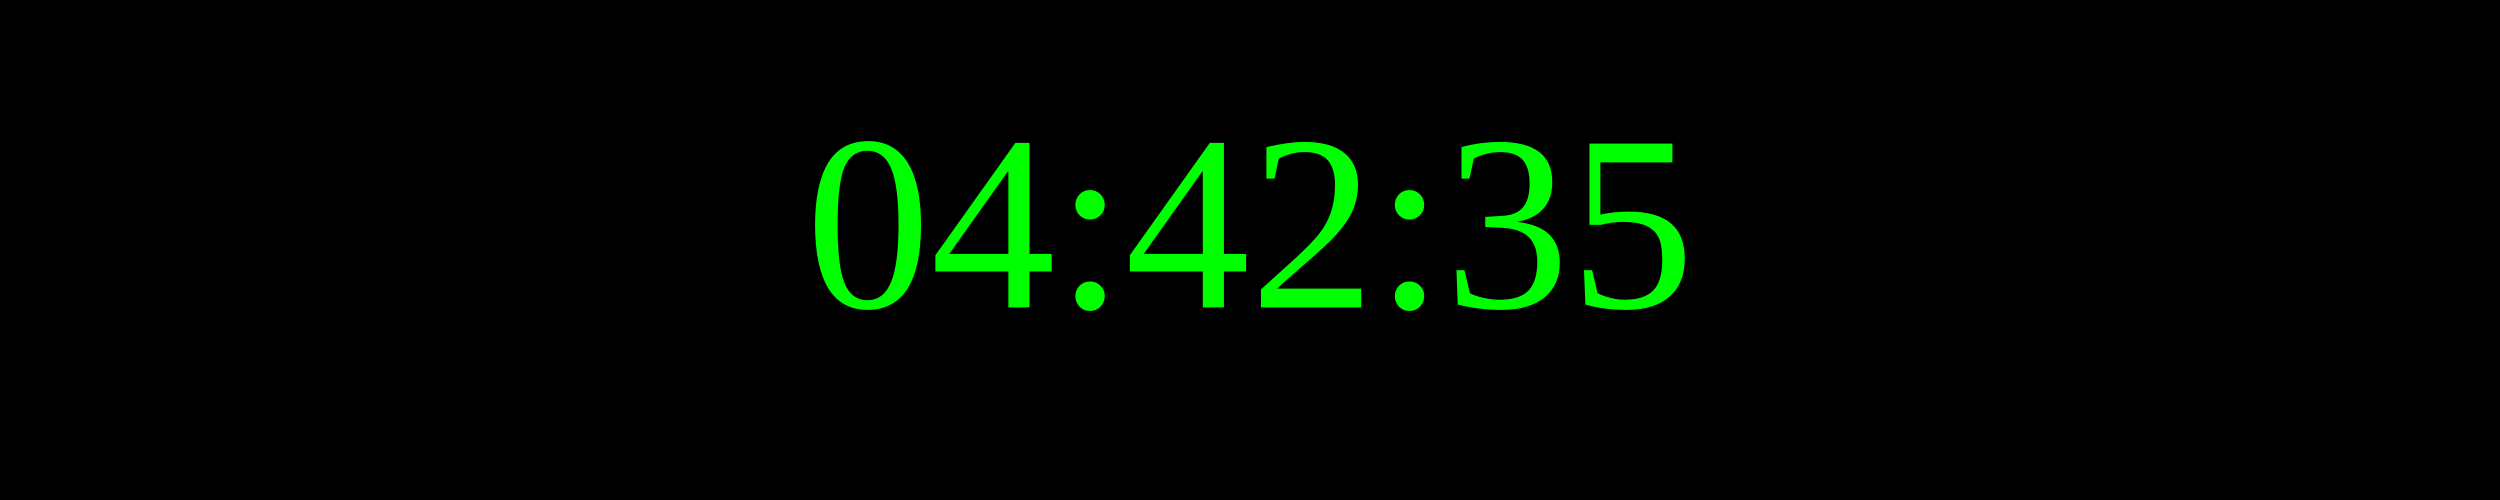
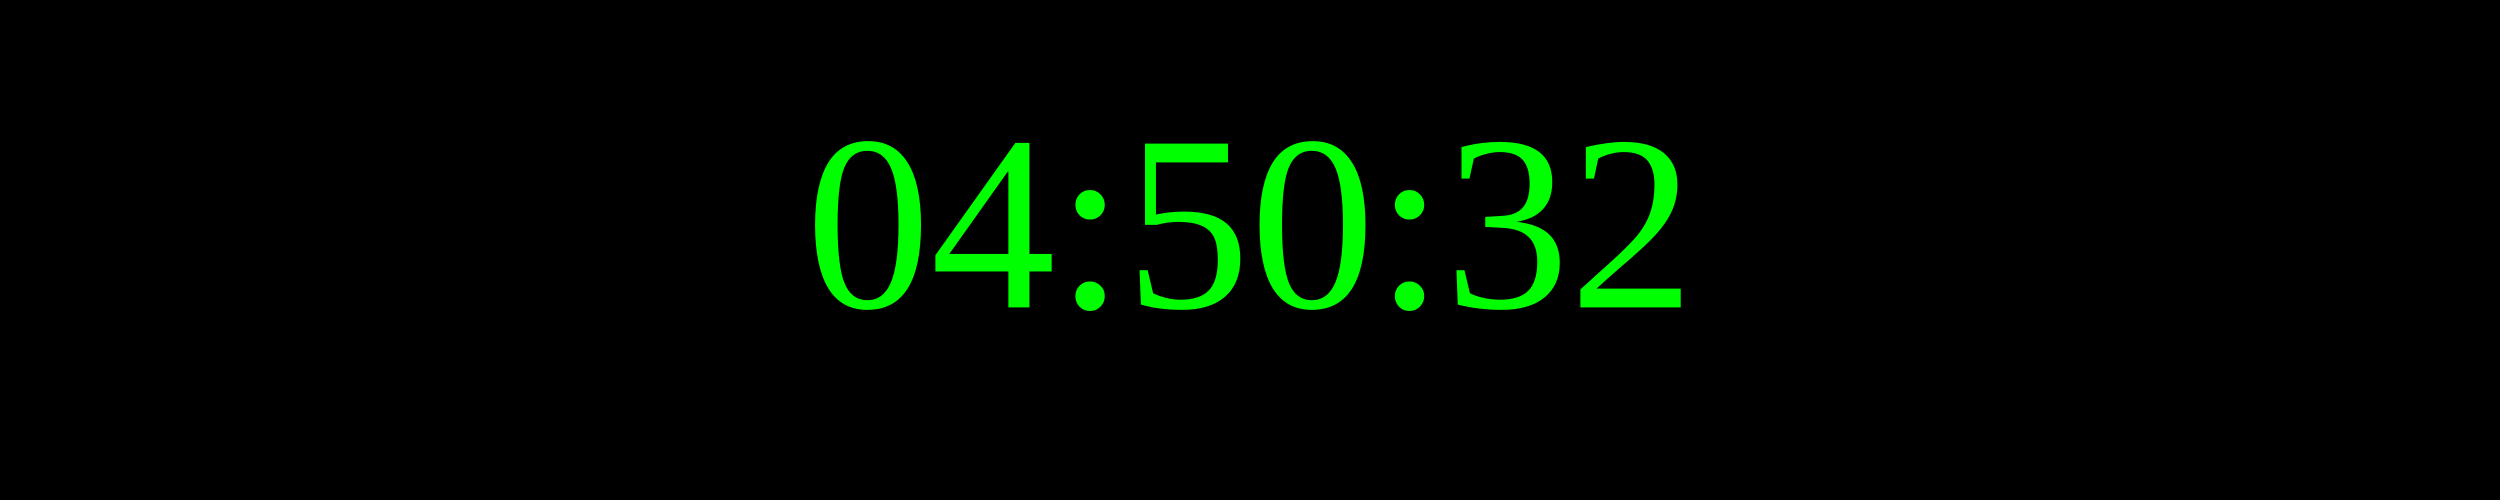
<svg xmlns="http://www.w3.org/2000/svg" width="250" height="50">
  <rect width="100%" height="100%" fill="black" />
  <text x="50%" y="50%" font-size="25" fill="lime" text-anchor="middle" dominant-baseline="middle">
- 04:42:35
+ 04:50:32
</text>
</svg>
